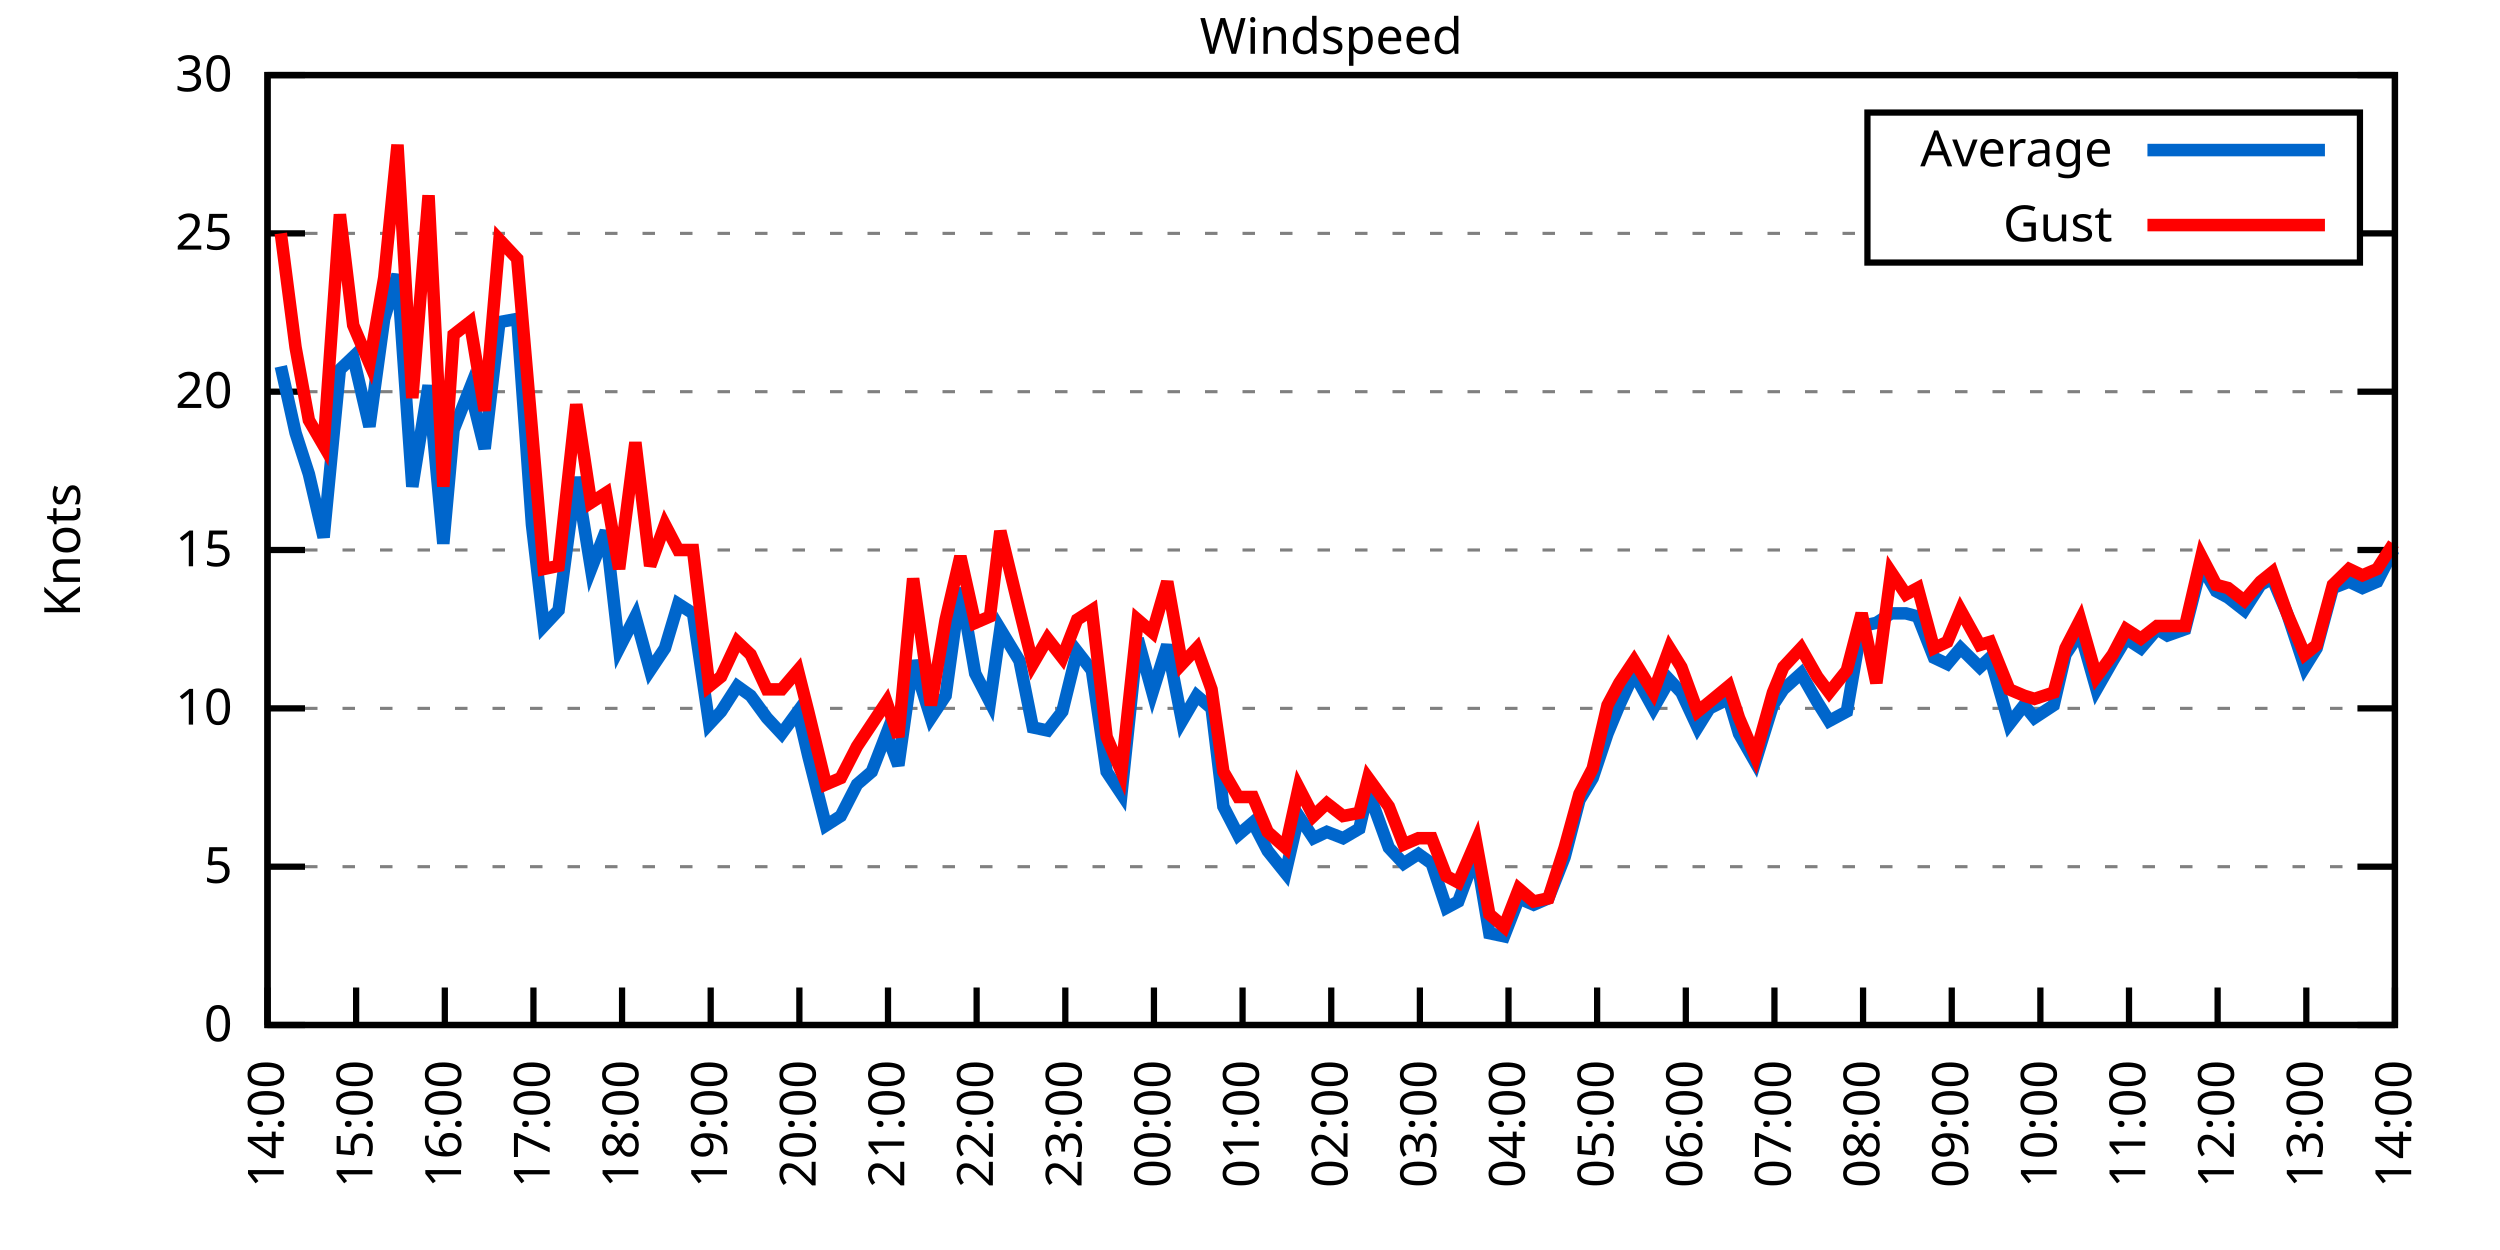
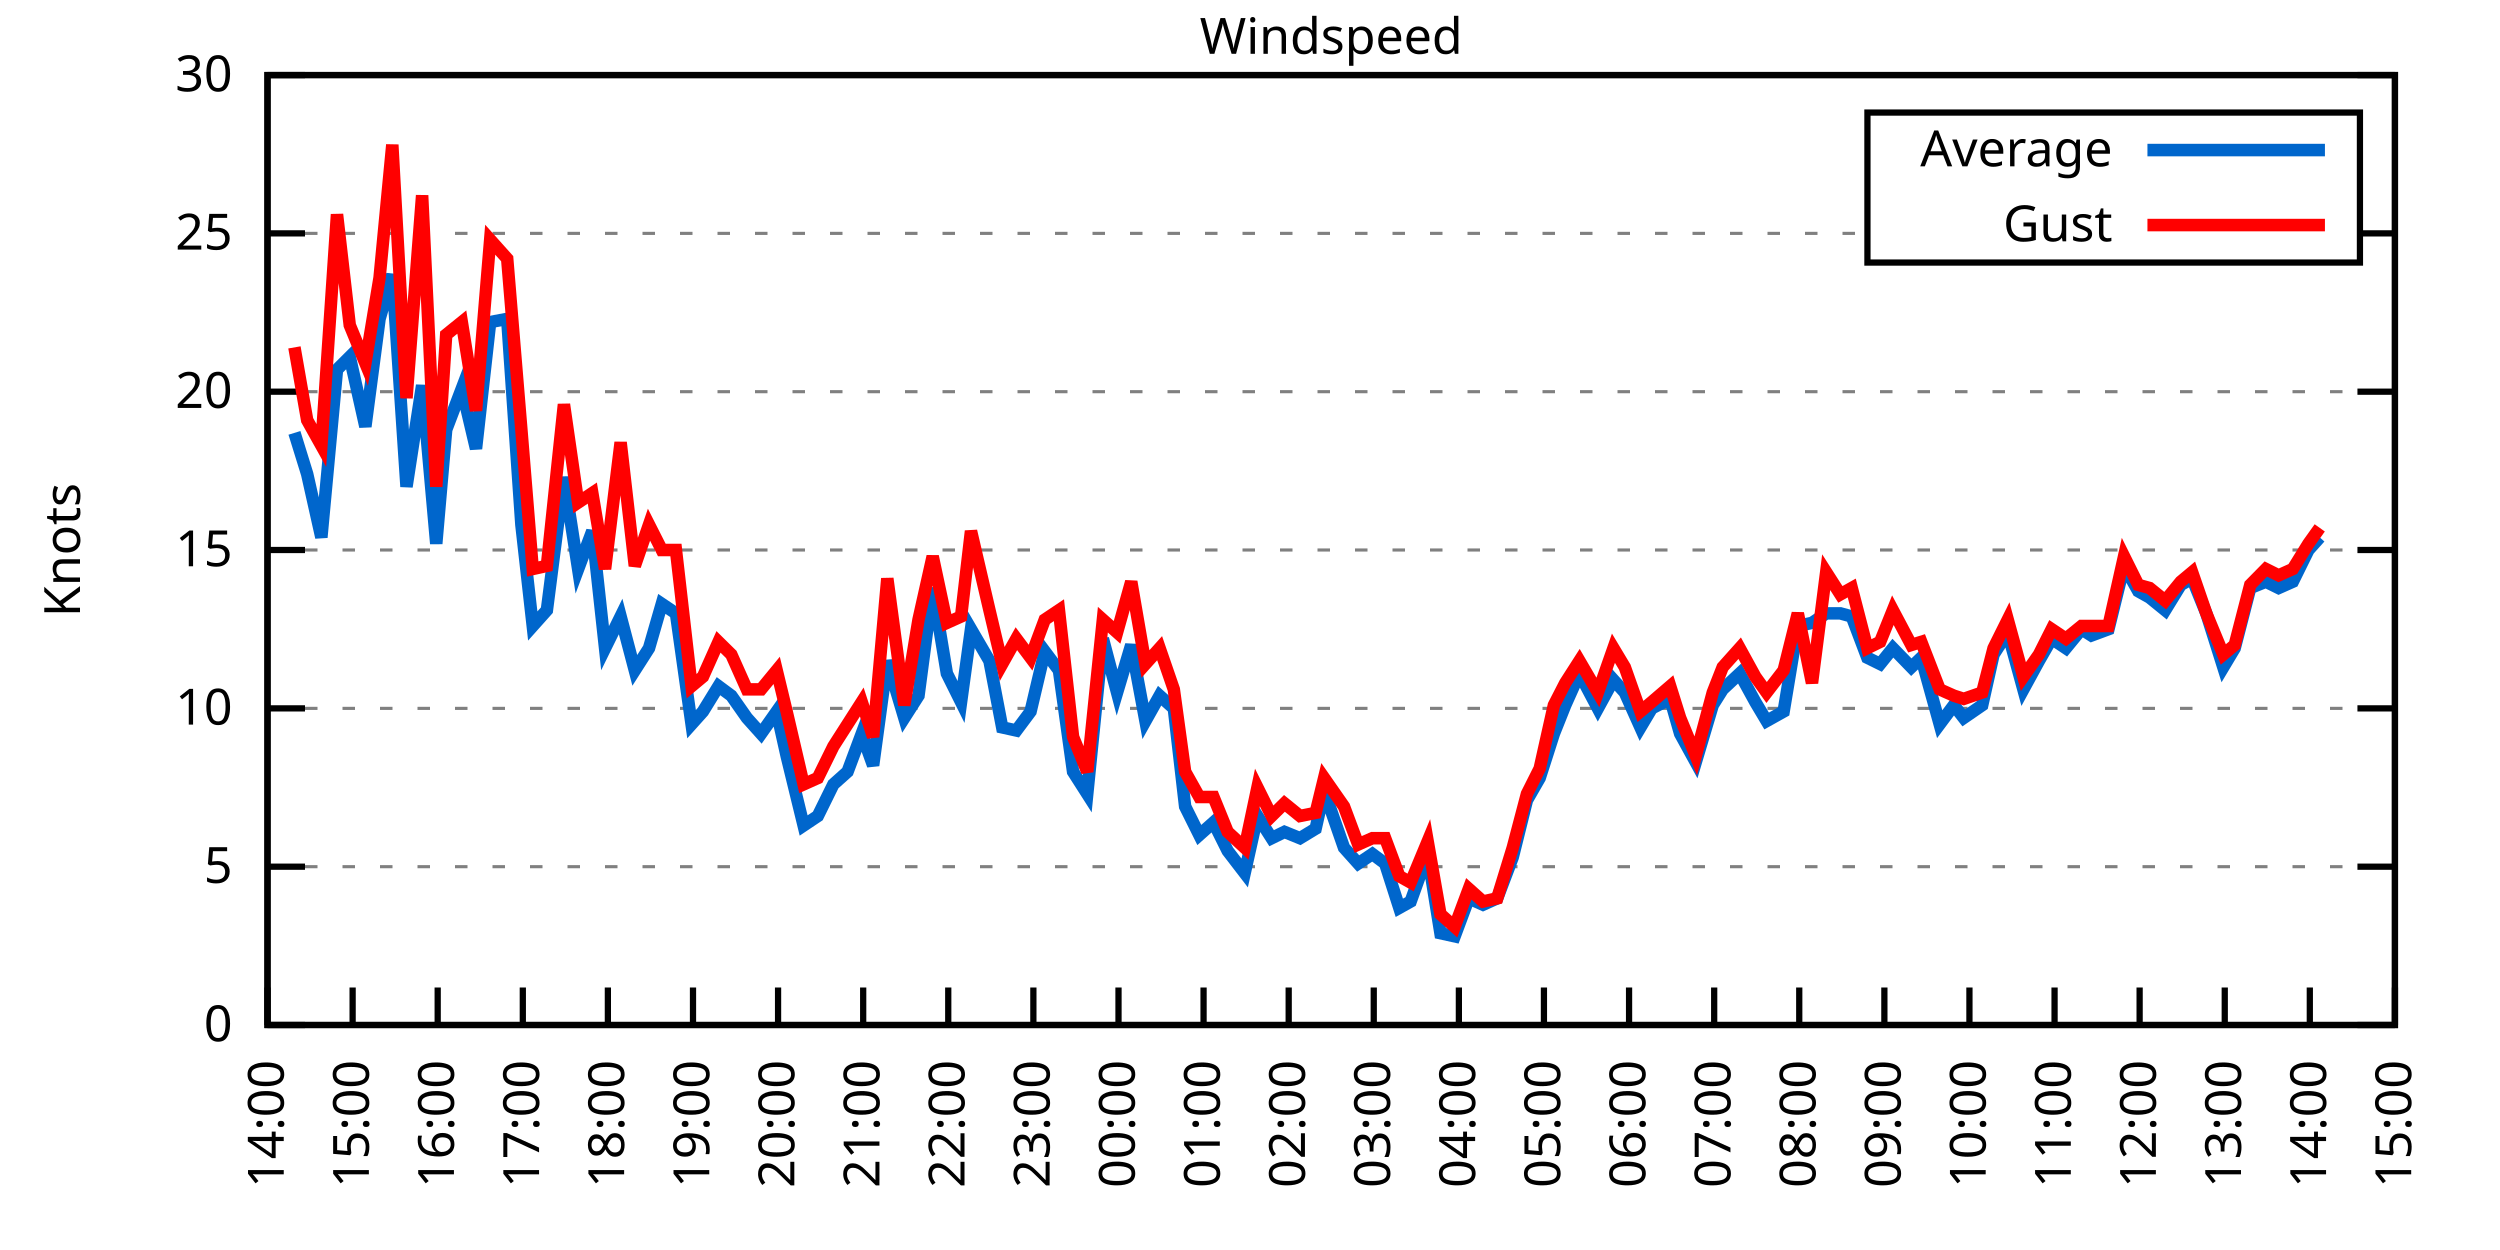
<svg xmlns="http://www.w3.org/2000/svg" xmlns:xlink="http://www.w3.org/1999/xlink" width="400" height="200" viewBox="0 0 400 200">
  <g id="gnuplot_canvas">
    <rect x="0" y="0" width="400" height="200" fill="none" />
    <defs>
      <circle id="gpDot" r="0.5" stroke-width="0.5" stroke="currentColor" />
      <path id="gpPt0" stroke-width="0.333" stroke="currentColor" d="M-1,0 h2 M0,-1 v2" />
      <path id="gpPt1" stroke-width="0.333" stroke="currentColor" d="M-1,-1 L1,1 M1,-1 L-1,1" />
      <path id="gpPt2" stroke-width="0.333" stroke="currentColor" d="M-1,0 L1,0 M0,-1 L0,1 M-1,-1 L1,1 M-1,1 L1,-1" />
      <rect id="gpPt3" stroke-width="0.333" stroke="currentColor" x="-1" y="-1" width="2" height="2" />
      <rect id="gpPt4" stroke-width="0.333" stroke="currentColor" fill="currentColor" x="-1" y="-1" width="2" height="2" />
      <circle id="gpPt5" stroke-width="0.333" stroke="currentColor" cx="0" cy="0" r="1" />
      <use xlink:href="#gpPt5" id="gpPt6" fill="currentColor" stroke="none" />
      <path id="gpPt7" stroke-width="0.333" stroke="currentColor" d="M0,-1.33 L-1.33,0.67 L1.33,0.67 z" />
      <use xlink:href="#gpPt7" id="gpPt8" fill="currentColor" stroke="none" />
      <use xlink:href="#gpPt7" id="gpPt9" stroke="currentColor" transform="rotate(180)" />
      <use xlink:href="#gpPt9" id="gpPt10" fill="currentColor" stroke="none" />
      <use xlink:href="#gpPt3" id="gpPt11" stroke="currentColor" transform="rotate(45)" />
      <use xlink:href="#gpPt11" id="gpPt12" fill="currentColor" stroke="none" />
      <path id="gpPt13" stroke-width="0.333" stroke="currentColor" d="M0,1.330 L1.265,0.411 L0.782,-1.067 L-0.782,-1.076 L-1.265,0.411 z" />
      <use xlink:href="#gpPt13" id="gpPt14" fill="currentColor" stroke="none" />
      <filter id="textbox" filterUnits="objectBoundingBox" x="0" y="0" height="1" width="1">
        <feFlood flood-color="white" flood-opacity="1" result="bgnd" />
        <feComposite in="SourceGraphic" in2="bgnd" operator="atop" />
      </filter>
      <filter id="greybox" filterUnits="objectBoundingBox" x="0" y="0" height="1" width="1">
        <feFlood flood-color="lightgrey" flood-opacity="1" result="grey" />
        <feComposite in="SourceGraphic" in2="grey" operator="atop" />
      </filter>
    </defs>
    <g fill="none" color="white" stroke="currentColor" stroke-width="1.00" stroke-linecap="butt" stroke-linejoin="miter">
</g>
    <g fill="none" color="black" stroke="currentColor" stroke-width="1.00" stroke-linecap="butt" stroke-linejoin="miter">
      <g stroke="none" shape-rendering="crispEdges">
        <polygon fill="rgb(255, 255, 255)" points="42.80,164.00 383.18,164.00 383.18,12.02 42.80,12.02 " />
      </g>
    </g>
    <g fill="none" color="black" stroke="currentColor" stroke-width="1.00" stroke-linecap="butt" stroke-linejoin="miter">
</g>
    <g fill="none" color="black" stroke="black" stroke-width="0.50" stroke-linecap="butt" stroke-linejoin="miter">
</g>
    <g fill="none" color="gray" stroke="currentColor" stroke-width="0.50" stroke-linecap="butt" stroke-linejoin="miter">
      <path stroke="gray" stroke-dasharray="2,4" class="gridline" d="M42.80,164.00 L383.19,164.00  " />
    </g>
    <g fill="none" color="gray" stroke="gray" stroke-width="1.00" stroke-linecap="butt" stroke-linejoin="miter">
</g>
    <g fill="none" color="black" stroke="currentColor" stroke-width="1.00" stroke-linecap="butt" stroke-linejoin="miter">
      <path stroke="black" d="M42.80,164.00 L48.80,164.00 M383.19,164.00 L377.19,164.00  " />
      <g transform="translate(37.20,166.60)" stroke="none" fill="black" font-family="Sans" font-size="8.00" text-anchor="end">
        <text>
          <tspan font-family="Sans"> 0</tspan>
        </text>
      </g>
    </g>
    <g fill="none" color="black" stroke="currentColor" stroke-width="1.00" stroke-linecap="butt" stroke-linejoin="miter">
</g>
    <g fill="none" color="black" stroke="black" stroke-width="0.50" stroke-linecap="butt" stroke-linejoin="miter">
</g>
    <g fill="none" color="gray" stroke="currentColor" stroke-width="0.50" stroke-linecap="butt" stroke-linejoin="miter">
      <path stroke="gray" stroke-dasharray="2,4" class="gridline" d="M42.80,138.67 L383.19,138.67  " />
    </g>
    <g fill="none" color="gray" stroke="gray" stroke-width="1.00" stroke-linecap="butt" stroke-linejoin="miter">
</g>
    <g fill="none" color="black" stroke="currentColor" stroke-width="1.00" stroke-linecap="butt" stroke-linejoin="miter">
      <path stroke="black" d="M42.80,138.67 L48.80,138.67 M383.19,138.67 L377.19,138.67  " />
      <g transform="translate(37.20,141.27)" stroke="none" fill="black" font-family="Sans" font-size="8.00" text-anchor="end">
        <text>
          <tspan font-family="Sans"> 5</tspan>
        </text>
      </g>
    </g>
    <g fill="none" color="black" stroke="currentColor" stroke-width="1.00" stroke-linecap="butt" stroke-linejoin="miter">
</g>
    <g fill="none" color="black" stroke="black" stroke-width="0.50" stroke-linecap="butt" stroke-linejoin="miter">
</g>
    <g fill="none" color="gray" stroke="currentColor" stroke-width="0.50" stroke-linecap="butt" stroke-linejoin="miter">
      <path stroke="gray" stroke-dasharray="2,4" class="gridline" d="M42.80,113.34 L383.19,113.34  " />
    </g>
    <g fill="none" color="gray" stroke="gray" stroke-width="1.00" stroke-linecap="butt" stroke-linejoin="miter">
</g>
    <g fill="none" color="black" stroke="currentColor" stroke-width="1.00" stroke-linecap="butt" stroke-linejoin="miter">
      <path stroke="black" d="M42.80,113.34 L48.80,113.34 M383.19,113.34 L377.19,113.34  " />
      <g transform="translate(37.20,115.94)" stroke="none" fill="black" font-family="Sans" font-size="8.00" text-anchor="end">
        <text>
          <tspan font-family="Sans"> 10</tspan>
        </text>
      </g>
    </g>
    <g fill="none" color="black" stroke="currentColor" stroke-width="1.00" stroke-linecap="butt" stroke-linejoin="miter">
</g>
    <g fill="none" color="black" stroke="black" stroke-width="0.50" stroke-linecap="butt" stroke-linejoin="miter">
</g>
    <g fill="none" color="gray" stroke="currentColor" stroke-width="0.50" stroke-linecap="butt" stroke-linejoin="miter">
      <path stroke="gray" stroke-dasharray="2,4" class="gridline" d="M42.80,88.00 L383.19,88.00  " />
    </g>
    <g fill="none" color="gray" stroke="gray" stroke-width="1.00" stroke-linecap="butt" stroke-linejoin="miter">
</g>
    <g fill="none" color="black" stroke="currentColor" stroke-width="1.00" stroke-linecap="butt" stroke-linejoin="miter">
      <path stroke="black" d="M42.80,88.00 L48.80,88.00 M383.19,88.00 L377.19,88.00  " />
      <g transform="translate(37.20,90.60)" stroke="none" fill="black" font-family="Sans" font-size="8.00" text-anchor="end">
        <text>
          <tspan font-family="Sans"> 15</tspan>
        </text>
      </g>
    </g>
    <g fill="none" color="black" stroke="currentColor" stroke-width="1.00" stroke-linecap="butt" stroke-linejoin="miter">
</g>
    <g fill="none" color="black" stroke="black" stroke-width="0.50" stroke-linecap="butt" stroke-linejoin="miter">
</g>
    <g fill="none" color="gray" stroke="currentColor" stroke-width="0.50" stroke-linecap="butt" stroke-linejoin="miter">
      <path stroke="gray" stroke-dasharray="2,4" class="gridline" d="M42.80,62.67 L383.19,62.67  " />
    </g>
    <g fill="none" color="gray" stroke="gray" stroke-width="1.00" stroke-linecap="butt" stroke-linejoin="miter">
</g>
    <g fill="none" color="black" stroke="currentColor" stroke-width="1.00" stroke-linecap="butt" stroke-linejoin="miter">
      <path stroke="black" d="M42.80,62.67 L48.80,62.67 M383.19,62.67 L377.19,62.67  " />
      <g transform="translate(37.20,65.27)" stroke="none" fill="black" font-family="Sans" font-size="8.00" text-anchor="end">
        <text>
          <tspan font-family="Sans"> 20</tspan>
        </text>
      </g>
    </g>
    <g fill="none" color="black" stroke="currentColor" stroke-width="1.00" stroke-linecap="butt" stroke-linejoin="miter">
</g>
    <g fill="none" color="black" stroke="black" stroke-width="0.50" stroke-linecap="butt" stroke-linejoin="miter">
</g>
    <g fill="none" color="gray" stroke="currentColor" stroke-width="0.50" stroke-linecap="butt" stroke-linejoin="miter">
      <path stroke="gray" stroke-dasharray="2,4" class="gridline" d="M42.80,37.34 L298.79,37.34 M377.59,37.34 L383.19,37.34  " />
    </g>
    <g fill="none" color="gray" stroke="gray" stroke-width="1.00" stroke-linecap="butt" stroke-linejoin="miter">
</g>
    <g fill="none" color="black" stroke="currentColor" stroke-width="1.00" stroke-linecap="butt" stroke-linejoin="miter">
      <path stroke="black" d="M42.80,37.34 L48.80,37.34 M383.19,37.34 L377.19,37.34  " />
      <g transform="translate(37.20,39.94)" stroke="none" fill="black" font-family="Sans" font-size="8.00" text-anchor="end">
        <text>
          <tspan font-family="Sans"> 25</tspan>
        </text>
      </g>
    </g>
    <g fill="none" color="black" stroke="currentColor" stroke-width="1.00" stroke-linecap="butt" stroke-linejoin="miter">
</g>
    <g fill="none" color="black" stroke="black" stroke-width="0.50" stroke-linecap="butt" stroke-linejoin="miter">
</g>
    <g fill="none" color="gray" stroke="currentColor" stroke-width="0.50" stroke-linecap="butt" stroke-linejoin="miter">
      <path stroke="gray" stroke-dasharray="2,4" class="gridline" d="M42.80,12.01 L383.19,12.01  " />
    </g>
    <g fill="none" color="gray" stroke="gray" stroke-width="1.00" stroke-linecap="butt" stroke-linejoin="miter">
</g>
    <g fill="none" color="black" stroke="currentColor" stroke-width="1.00" stroke-linecap="butt" stroke-linejoin="miter">
      <path stroke="black" d="M42.80,12.01 L48.80,12.01 M383.19,12.01 L377.19,12.01  " />
      <g transform="translate(37.20,14.61)" stroke="none" fill="black" font-family="Sans" font-size="8.00" text-anchor="end">
        <text>
          <tspan font-family="Sans"> 30</tspan>
        </text>
      </g>
    </g>
    <g fill="none" color="black" stroke="currentColor" stroke-width="1.00" stroke-linecap="butt" stroke-linejoin="miter">
      <path stroke="black" d="M42.80,164.00 L42.80,158.00  " />
      <g transform="translate(45.40,169.60) rotate(270.00)" stroke="none" fill="black" font-family="Sans" font-size="8.00" text-anchor="end">
        <text>
          <tspan font-family="Sans">14:00</tspan>
        </text>
      </g>
    </g>
    <g fill="none" color="black" stroke="currentColor" stroke-width="1.00" stroke-linecap="butt" stroke-linejoin="miter">
-       <path stroke="black" d="M56.98,164.00 L56.98,158.00  " />
-       <g transform="translate(59.58,169.60) rotate(270.00)" stroke="none" fill="black" font-family="Sans" font-size="8.00" text-anchor="end">
+       <path stroke="black" d="M56.42,164.00 L56.42,158.00  " />
+       <g transform="translate(59.02,169.60) rotate(270.00)" stroke="none" fill="black" font-family="Sans" font-size="8.00" text-anchor="end">
        <text>
          <tspan font-family="Sans">15:00</tspan>
        </text>
      </g>
    </g>
    <g fill="none" color="black" stroke="currentColor" stroke-width="1.00" stroke-linecap="butt" stroke-linejoin="miter">
-       <path stroke="black" d="M71.17,164.00 L71.17,158.00  " />
-       <g transform="translate(73.77,169.60) rotate(270.00)" stroke="none" fill="black" font-family="Sans" font-size="8.00" text-anchor="end">
+       <path stroke="black" d="M70.03,164.00 L70.03,158.00  " />
+       <g transform="translate(72.63,169.60) rotate(270.00)" stroke="none" fill="black" font-family="Sans" font-size="8.00" text-anchor="end">
        <text>
          <tspan font-family="Sans">16:00</tspan>
        </text>
      </g>
    </g>
    <g fill="none" color="black" stroke="currentColor" stroke-width="1.00" stroke-linecap="butt" stroke-linejoin="miter">
-       <path stroke="black" d="M85.35,164.00 L85.35,158.00  " />
-       <g transform="translate(87.95,169.60) rotate(270.00)" stroke="none" fill="black" font-family="Sans" font-size="8.00" text-anchor="end">
+       <path stroke="black" d="M83.65,164.00 L83.65,158.00  " />
+       <g transform="translate(86.25,169.60) rotate(270.00)" stroke="none" fill="black" font-family="Sans" font-size="8.00" text-anchor="end">
        <text>
          <tspan font-family="Sans">17:00</tspan>
        </text>
      </g>
    </g>
    <g fill="none" color="black" stroke="currentColor" stroke-width="1.00" stroke-linecap="butt" stroke-linejoin="miter">
-       <path stroke="black" d="M99.53,164.00 L99.53,158.00  " />
-       <g transform="translate(102.13,169.60) rotate(270.00)" stroke="none" fill="black" font-family="Sans" font-size="8.00" text-anchor="end">
+       <path stroke="black" d="M97.26,164.00 L97.26,158.00  " />
+       <g transform="translate(99.86,169.60) rotate(270.00)" stroke="none" fill="black" font-family="Sans" font-size="8.00" text-anchor="end">
        <text>
          <tspan font-family="Sans">18:00</tspan>
        </text>
      </g>
    </g>
    <g fill="none" color="black" stroke="currentColor" stroke-width="1.00" stroke-linecap="butt" stroke-linejoin="miter">
-       <path stroke="black" d="M113.71,164.00 L113.71,158.00  " />
-       <g transform="translate(116.31,169.60) rotate(270.00)" stroke="none" fill="black" font-family="Sans" font-size="8.00" text-anchor="end">
+       <path stroke="black" d="M110.88,164.00 L110.88,158.00  " />
+       <g transform="translate(113.48,169.60) rotate(270.00)" stroke="none" fill="black" font-family="Sans" font-size="8.00" text-anchor="end">
        <text>
          <tspan font-family="Sans">19:00</tspan>
        </text>
      </g>
    </g>
    <g fill="none" color="black" stroke="currentColor" stroke-width="1.00" stroke-linecap="butt" stroke-linejoin="miter">
-       <path stroke="black" d="M127.90,164.00 L127.90,158.00  " />
-       <g transform="translate(130.50,169.60) rotate(270.00)" stroke="none" fill="black" font-family="Sans" font-size="8.00" text-anchor="end">
+       <path stroke="black" d="M124.49,164.00 L124.49,158.00  " />
+       <g transform="translate(127.09,169.60) rotate(270.00)" stroke="none" fill="black" font-family="Sans" font-size="8.00" text-anchor="end">
        <text>
          <tspan font-family="Sans">20:00</tspan>
        </text>
      </g>
    </g>
    <g fill="none" color="black" stroke="currentColor" stroke-width="1.00" stroke-linecap="butt" stroke-linejoin="miter">
-       <path stroke="black" d="M142.08,164.00 L142.08,158.00  " />
-       <g transform="translate(144.68,169.60) rotate(270.00)" stroke="none" fill="black" font-family="Sans" font-size="8.00" text-anchor="end">
+       <path stroke="black" d="M138.11,164.00 L138.11,158.00  " />
+       <g transform="translate(140.71,169.60) rotate(270.00)" stroke="none" fill="black" font-family="Sans" font-size="8.00" text-anchor="end">
        <text>
          <tspan font-family="Sans">21:00</tspan>
        </text>
      </g>
    </g>
    <g fill="none" color="black" stroke="currentColor" stroke-width="1.00" stroke-linecap="butt" stroke-linejoin="miter">
-       <path stroke="black" d="M156.26,164.00 L156.26,158.00  " />
-       <g transform="translate(158.86,169.60) rotate(270.00)" stroke="none" fill="black" font-family="Sans" font-size="8.00" text-anchor="end">
+       <path stroke="black" d="M151.72,164.00 L151.72,158.00  " />
+       <g transform="translate(154.32,169.60) rotate(270.00)" stroke="none" fill="black" font-family="Sans" font-size="8.00" text-anchor="end">
        <text>
          <tspan font-family="Sans">22:00</tspan>
        </text>
      </g>
    </g>
    <g fill="none" color="black" stroke="currentColor" stroke-width="1.00" stroke-linecap="butt" stroke-linejoin="miter">
-       <path stroke="black" d="M170.45,164.00 L170.45,158.00  " />
-       <g transform="translate(173.05,169.60) rotate(270.00)" stroke="none" fill="black" font-family="Sans" font-size="8.00" text-anchor="end">
+       <path stroke="black" d="M165.34,164.00 L165.34,158.00  " />
+       <g transform="translate(167.94,169.60) rotate(270.00)" stroke="none" fill="black" font-family="Sans" font-size="8.00" text-anchor="end">
        <text>
          <tspan font-family="Sans">23:00</tspan>
        </text>
      </g>
    </g>
    <g fill="none" color="black" stroke="currentColor" stroke-width="1.00" stroke-linecap="butt" stroke-linejoin="miter">
-       <path stroke="black" d="M184.63,164.00 L184.63,158.00  " />
-       <g transform="translate(187.23,169.60) rotate(270.00)" stroke="none" fill="black" font-family="Sans" font-size="8.00" text-anchor="end">
+       <path stroke="black" d="M178.96,164.00 L178.96,158.00  " />
+       <g transform="translate(181.56,169.60) rotate(270.00)" stroke="none" fill="black" font-family="Sans" font-size="8.00" text-anchor="end">
        <text>
          <tspan font-family="Sans">00:00</tspan>
        </text>
      </g>
    </g>
    <g fill="none" color="black" stroke="currentColor" stroke-width="1.00" stroke-linecap="butt" stroke-linejoin="miter">
-       <path stroke="black" d="M198.81,164.00 L198.81,158.00  " />
-       <g transform="translate(201.41,169.60) rotate(270.00)" stroke="none" fill="black" font-family="Sans" font-size="8.00" text-anchor="end">
+       <path stroke="black" d="M192.57,164.00 L192.57,158.00  " />
+       <g transform="translate(195.17,169.60) rotate(270.00)" stroke="none" fill="black" font-family="Sans" font-size="8.00" text-anchor="end">
        <text>
          <tspan font-family="Sans">01:00</tspan>
        </text>
      </g>
    </g>
    <g fill="none" color="black" stroke="currentColor" stroke-width="1.00" stroke-linecap="butt" stroke-linejoin="miter">
-       <path stroke="black" d="M213.00,164.00 L213.00,158.00  " />
-       <g transform="translate(215.60,169.60) rotate(270.00)" stroke="none" fill="black" font-family="Sans" font-size="8.00" text-anchor="end">
+       <path stroke="black" d="M206.19,164.00 L206.19,158.00  " />
+       <g transform="translate(208.79,169.60) rotate(270.00)" stroke="none" fill="black" font-family="Sans" font-size="8.00" text-anchor="end">
        <text>
          <tspan font-family="Sans">02:00</tspan>
        </text>
      </g>
    </g>
    <g fill="none" color="black" stroke="currentColor" stroke-width="1.00" stroke-linecap="butt" stroke-linejoin="miter">
-       <path stroke="black" d="M227.18,164.00 L227.18,158.00  " />
-       <g transform="translate(229.78,169.60) rotate(270.00)" stroke="none" fill="black" font-family="Sans" font-size="8.00" text-anchor="end">
+       <path stroke="black" d="M219.80,164.00 L219.80,158.00  " />
+       <g transform="translate(222.40,169.60) rotate(270.00)" stroke="none" fill="black" font-family="Sans" font-size="8.00" text-anchor="end">
        <text>
          <tspan font-family="Sans">03:00</tspan>
        </text>
      </g>
    </g>
    <g fill="none" color="black" stroke="currentColor" stroke-width="1.00" stroke-linecap="butt" stroke-linejoin="miter">
-       <path stroke="black" d="M241.36,164.00 L241.36,158.00  " />
-       <g transform="translate(243.96,169.60) rotate(270.00)" stroke="none" fill="black" font-family="Sans" font-size="8.00" text-anchor="end">
+       <path stroke="black" d="M233.42,164.00 L233.42,158.00  " />
+       <g transform="translate(236.02,169.60) rotate(270.00)" stroke="none" fill="black" font-family="Sans" font-size="8.00" text-anchor="end">
        <text>
          <tspan font-family="Sans">04:00</tspan>
        </text>
      </g>
    </g>
    <g fill="none" color="black" stroke="currentColor" stroke-width="1.00" stroke-linecap="butt" stroke-linejoin="miter">
-       <path stroke="black" d="M255.54,164.00 L255.54,158.00  " />
-       <g transform="translate(258.14,169.60) rotate(270.00)" stroke="none" fill="black" font-family="Sans" font-size="8.00" text-anchor="end">
+       <path stroke="black" d="M247.03,164.00 L247.03,158.00  " />
+       <g transform="translate(249.63,169.60) rotate(270.00)" stroke="none" fill="black" font-family="Sans" font-size="8.00" text-anchor="end">
        <text>
          <tspan font-family="Sans">05:00</tspan>
        </text>
      </g>
    </g>
    <g fill="none" color="black" stroke="currentColor" stroke-width="1.00" stroke-linecap="butt" stroke-linejoin="miter">
-       <path stroke="black" d="M269.73,164.00 L269.73,158.00  " />
-       <g transform="translate(272.33,169.60) rotate(270.00)" stroke="none" fill="black" font-family="Sans" font-size="8.00" text-anchor="end">
+       <path stroke="black" d="M260.65,164.00 L260.65,158.00  " />
+       <g transform="translate(263.25,169.60) rotate(270.00)" stroke="none" fill="black" font-family="Sans" font-size="8.00" text-anchor="end">
        <text>
          <tspan font-family="Sans">06:00</tspan>
        </text>
      </g>
    </g>
    <g fill="none" color="black" stroke="currentColor" stroke-width="1.00" stroke-linecap="butt" stroke-linejoin="miter">
-       <path stroke="black" d="M283.91,164.00 L283.91,158.00  " />
-       <g transform="translate(286.51,169.60) rotate(270.00)" stroke="none" fill="black" font-family="Sans" font-size="8.00" text-anchor="end">
+       <path stroke="black" d="M274.27,164.00 L274.27,158.00  " />
+       <g transform="translate(276.87,169.60) rotate(270.00)" stroke="none" fill="black" font-family="Sans" font-size="8.00" text-anchor="end">
        <text>
          <tspan font-family="Sans">07:00</tspan>
        </text>
      </g>
    </g>
    <g fill="none" color="black" stroke="currentColor" stroke-width="1.00" stroke-linecap="butt" stroke-linejoin="miter">
-       <path stroke="black" d="M298.09,164.00 L298.09,158.00  " />
-       <g transform="translate(300.69,169.60) rotate(270.00)" stroke="none" fill="black" font-family="Sans" font-size="8.00" text-anchor="end">
+       <path stroke="black" d="M287.88,164.00 L287.88,158.00  " />
+       <g transform="translate(290.48,169.60) rotate(270.00)" stroke="none" fill="black" font-family="Sans" font-size="8.00" text-anchor="end">
        <text>
          <tspan font-family="Sans">08:00</tspan>
        </text>
      </g>
    </g>
    <g fill="none" color="black" stroke="currentColor" stroke-width="1.00" stroke-linecap="butt" stroke-linejoin="miter">
-       <path stroke="black" d="M312.28,164.00 L312.28,158.00  " />
-       <g transform="translate(314.88,169.60) rotate(270.00)" stroke="none" fill="black" font-family="Sans" font-size="8.00" text-anchor="end">
+       <path stroke="black" d="M301.50,164.00 L301.50,158.00  " />
+       <g transform="translate(304.10,169.60) rotate(270.00)" stroke="none" fill="black" font-family="Sans" font-size="8.00" text-anchor="end">
        <text>
          <tspan font-family="Sans">09:00</tspan>
        </text>
      </g>
    </g>
    <g fill="none" color="black" stroke="currentColor" stroke-width="1.00" stroke-linecap="butt" stroke-linejoin="miter">
-       <path stroke="black" d="M326.46,164.00 L326.46,158.00  " />
-       <g transform="translate(329.06,169.60) rotate(270.00)" stroke="none" fill="black" font-family="Sans" font-size="8.00" text-anchor="end">
+       <path stroke="black" d="M315.11,164.00 L315.11,158.00  " />
+       <g transform="translate(317.71,169.60) rotate(270.00)" stroke="none" fill="black" font-family="Sans" font-size="8.00" text-anchor="end">
        <text>
          <tspan font-family="Sans">10:00</tspan>
        </text>
      </g>
    </g>
    <g fill="none" color="black" stroke="currentColor" stroke-width="1.00" stroke-linecap="butt" stroke-linejoin="miter">
-       <path stroke="black" d="M340.64,164.00 L340.64,158.00  " />
-       <g transform="translate(343.24,169.60) rotate(270.00)" stroke="none" fill="black" font-family="Sans" font-size="8.00" text-anchor="end">
+       <path stroke="black" d="M328.73,164.00 L328.73,158.00  " />
+       <g transform="translate(331.33,169.60) rotate(270.00)" stroke="none" fill="black" font-family="Sans" font-size="8.00" text-anchor="end">
        <text>
          <tspan font-family="Sans">11:00</tspan>
        </text>
      </g>
    </g>
    <g fill="none" color="black" stroke="currentColor" stroke-width="1.00" stroke-linecap="butt" stroke-linejoin="miter">
-       <path stroke="black" d="M354.82,164.00 L354.82,158.00  " />
-       <g transform="translate(357.42,169.60) rotate(270.00)" stroke="none" fill="black" font-family="Sans" font-size="8.00" text-anchor="end">
+       <path stroke="black" d="M342.34,164.00 L342.34,158.00  " />
+       <g transform="translate(344.94,169.60) rotate(270.00)" stroke="none" fill="black" font-family="Sans" font-size="8.00" text-anchor="end">
        <text>
          <tspan font-family="Sans">12:00</tspan>
        </text>
      </g>
    </g>
    <g fill="none" color="black" stroke="currentColor" stroke-width="1.00" stroke-linecap="butt" stroke-linejoin="miter">
-       <path stroke="black" d="M369.01,164.00 L369.01,158.00  " />
-       <g transform="translate(371.61,169.60) rotate(270.00)" stroke="none" fill="black" font-family="Sans" font-size="8.00" text-anchor="end">
+       <path stroke="black" d="M355.96,164.00 L355.96,158.00  " />
+       <g transform="translate(358.56,169.60) rotate(270.00)" stroke="none" fill="black" font-family="Sans" font-size="8.00" text-anchor="end">
        <text>
          <tspan font-family="Sans">13:00</tspan>
+         </text>
+       </g>
+     </g>
+     <g fill="none" color="black" stroke="currentColor" stroke-width="1.00" stroke-linecap="butt" stroke-linejoin="miter">
+       <path stroke="black" d="M369.57,164.00 L369.57,158.00  " />
+       <g transform="translate(372.17,169.60) rotate(270.00)" stroke="none" fill="black" font-family="Sans" font-size="8.00" text-anchor="end">
+         <text>
+           <tspan font-family="Sans">14:00</tspan>
        </text>
      </g>
    </g>
    <g fill="none" color="black" stroke="currentColor" stroke-width="1.00" stroke-linecap="butt" stroke-linejoin="miter">
      <path stroke="black" d="M383.19,164.00 L383.19,158.00  " />
      <g transform="translate(385.79,169.60) rotate(270.00)" stroke="none" fill="black" font-family="Sans" font-size="8.00" text-anchor="end">
        <text>
-           <tspan font-family="Sans">14:00</tspan>
+           <tspan font-family="Sans">15:00</tspan>
        </text>
      </g>
    </g>
    <g fill="none" color="black" stroke="currentColor" stroke-width="1.00" stroke-linecap="butt" stroke-linejoin="miter">
</g>
    <g fill="none" color="black" stroke="currentColor" stroke-width="1.00" stroke-linecap="butt" stroke-linejoin="miter">
      <path stroke="black" d="M42.80,12.01 L42.80,164.00 L383.19,164.00 L383.19,12.01 L42.80,12.01 Z  " />
    </g>
    <g fill="none" color="black" stroke="currentColor" stroke-width="1.00" stroke-linecap="butt" stroke-linejoin="miter">
</g>
    <g fill="none" color="black" stroke="currentColor" stroke-width="1.00" stroke-linecap="butt" stroke-linejoin="miter">
      <path stroke="black" d="M298.79,42.01 L298.79,18.01 L377.59,18.01 L377.59,42.01 L298.79,42.01 Z  " />
    </g>
    <g id="Windspeed_plot_1">
      <g fill="none" color="white" stroke="black" stroke-width="2.00" stroke-linecap="butt" stroke-linejoin="miter">
</g>
      <g fill="none" color="black" stroke="currentColor" stroke-width="2.00" stroke-linecap="butt" stroke-linejoin="miter">
        <g transform="translate(337.99,26.61)" stroke="none" fill="black" font-family="Sans" font-size="8.00" text-anchor="end">
          <text>
            <tspan font-family="Sans">Average</tspan>
          </text>
        </g>
      </g>
      <g fill="none" color="black" stroke="currentColor" stroke-width="2.00" stroke-linecap="butt" stroke-linejoin="miter">
-         <path stroke="rgb(  0, 102, 204)" d="M343.59,24.01 L371.99,24.01 M44.93,58.62 L47.29,69.26 L49.42,75.85 L51.78,85.98 L54.38,59.13 L56.51,57.10   L59.11,68.25 L61.47,51.02 L63.60,43.93 L65.97,77.87 L68.57,61.66 L70.93,86.99 L72.58,68.75 L75.18,62.17   L77.55,71.79 L79.91,51.53 L82.75,51.02 L85.11,83.95 L87.00,100.16 L89.37,97.63 L92.20,76.35 L94.57,91.04   L96.93,84.97 L99.06,103.71 L101.66,98.64 L104.02,107.26 L106.39,103.71 L108.51,96.62 L110.88,98.14 L113.48,115.87   L115.37,113.84 L117.97,109.79 L120.10,111.31 L122.70,114.86 L125.06,117.39 L127.66,113.84 L129.32,120.94 L132.15,132.08   L134.52,130.56 L137.12,125.50 L139.48,123.47 L141.84,117.39 L143.74,122.46 L146.10,105.74 L148.94,114.86 L151.30,111.31   L153.66,94.08 L156.03,107.76 L158.39,112.32 L160.05,100.67 L163.12,105.74 L165.25,116.38 L167.61,116.88 L169.97,113.84   L172.34,104.22 L174.70,107.26 L177.06,123.47 L179.43,127.02 L182.03,102.19 L184.39,110.80 L186.76,103.20 L189.12,115.36   L191.48,111.31 L193.85,113.34 L195.74,129.04 L198.10,133.60 L200.47,131.58 L202.83,136.14 L205.67,139.68 L207.79,130.56   L210.16,134.11 L212.29,133.10 L214.89,134.11 L217.49,132.59 L218.90,126.51 L222.21,135.63 L224.58,138.16 L226.94,136.64   L229.07,138.16 L231.43,145.25 L233.32,144.24 L236.16,136.64 L238.29,149.31 L240.65,149.81 L243.02,143.73 L245.38,144.75   L247.74,143.73 L250.34,137.15 L252.71,128.03 L254.83,124.48 L257.20,117.39 L259.09,112.83 L261.45,107.76 L264.53,113.34   L267.13,108.78 L269.02,110.80 L271.62,116.38 L273.51,113.34 L276.58,111.82 L278.24,117.39 L280.84,121.95 L283.67,112.83   L285.33,110.30 L288.16,107.76 L290.76,112.32 L292.66,115.36 L295.49,113.84 L297.86,100.16 L300.22,99.66 L302.58,98.14   L304.95,98.14 L306.84,98.64 L309.44,105.23 L311.57,106.24 L313.69,103.71 L316.77,106.75 L318.42,105.23 L321.49,115.87   L323.86,112.83 L325.51,114.86 L328.59,112.83 L330.48,104.72 L332.84,101.18 L335.44,110.30 L338.04,105.74 L340.17,102.19   L342.53,103.71 L345.13,100.67 L346.79,101.68 L349.62,100.67 L352.22,90.54 L354.59,94.59 L356.48,95.60 L359.08,97.63   L361.68,93.58 L363.57,92.56 L365.93,98.14 L368.77,106.75 L370.66,103.71 L373.26,94.08 L375.86,93.07 L377.99,94.08   L380.35,93.07 L382.95,88.00  " />
+         <path stroke="rgb(  0, 102, 204)" d="M343.59,24.01 L371.99,24.01 M47.11,69.26 L49.15,75.85 L51.42,85.98 L53.92,59.13 L55.96,57.10 L58.46,68.25   L60.73,51.02 L62.77,43.93 L65.04,77.87 L67.54,61.66 L69.80,86.99 L71.39,68.75 L73.89,62.17 L76.16,71.79   L78.43,51.53 L81.15,51.02 L83.42,83.95 L85.24,100.16 L87.50,97.63 L90.23,76.35 L92.50,91.04 L94.77,84.97   L96.81,103.71 L99.30,98.64 L101.57,107.26 L103.84,103.71 L105.89,96.62 L108.15,98.14 L110.65,115.87 L112.47,113.84   L114.96,109.79 L117.01,111.31 L119.50,114.86 L121.77,117.39 L124.27,113.84 L125.86,120.94 L128.58,132.08 L130.85,130.56   L133.34,125.50 L135.61,123.47 L137.88,117.39 L139.70,122.46 L141.97,105.74 L144.69,114.86 L146.96,111.31 L149.23,94.08   L151.50,107.76 L153.77,112.32 L155.36,100.67 L158.31,105.74 L160.35,116.38 L162.62,116.88 L164.89,113.84 L167.16,104.22   L169.43,107.26 L171.69,123.47 L173.96,127.02 L176.46,102.19 L178.73,110.80 L181.00,103.20 L183.27,115.36 L185.54,111.31   L187.81,113.34 L189.62,129.04 L191.89,133.60 L194.16,131.58 L196.43,136.14 L199.15,139.68 L201.19,130.56 L203.46,134.11   L205.51,133.10 L208.00,134.11 L210.50,132.59 L211.86,126.51 L215.04,135.63 L217.31,138.16 L219.58,136.64 L221.62,138.16   L223.89,145.25 L225.70,144.24 L228.43,136.64 L230.47,149.31 L232.74,149.81 L235.01,143.73 L237.28,144.75 L239.55,143.73   L242.04,137.15 L244.31,128.03 L246.35,124.48 L248.62,117.39 L250.44,112.83 L252.71,107.76 L255.66,113.34 L258.15,108.78   L259.97,110.80 L262.47,116.38 L264.28,113.34 L267.23,111.82 L268.82,117.39 L271.32,121.95 L274.04,112.83 L275.63,110.30   L278.35,107.76 L280.85,112.32 L282.66,115.36 L285.38,113.84 L287.65,100.16 L289.92,99.66 L292.19,98.14 L294.46,98.14   L296.28,98.64 L298.77,105.23 L300.82,106.24 L302.86,103.71 L305.81,106.75 L307.40,105.23 L310.35,115.87 L312.62,112.83   L314.20,114.86 L317.15,112.83 L318.97,104.72 L321.24,101.18 L323.74,110.30 L326.23,105.74 L328.27,102.19 L330.54,103.71   L333.04,100.67 L334.63,101.68 L337.35,100.67 L339.85,90.54 L342.12,94.59 L343.93,95.60 L346.43,97.63 L348.92,93.58   L350.74,92.56 L353.01,98.14 L355.73,106.75 L357.55,103.71 L360.04,94.08 L362.54,93.07 L364.58,94.08 L366.85,93.07   L369.35,88.00 L371.16,85.98  " />
      </g>
    </g>
    <g id="Windspeed_plot_2">
      <g fill="none" color="black" stroke="currentColor" stroke-width="2.00" stroke-linecap="butt" stroke-linejoin="miter">
        <g transform="translate(337.99,38.61)" stroke="none" fill="black" font-family="Sans" font-size="8.00" text-anchor="end">
          <text>
            <tspan font-family="Sans">Gust</tspan>
          </text>
        </g>
      </g>
      <g fill="none" color="black" stroke="currentColor" stroke-width="2.00" stroke-linecap="butt" stroke-linejoin="miter">
-         <path stroke="rgb(255,   0,   0)" d="M343.59,36.01 L371.99,36.01 M44.93,37.34 L47.29,55.58 L49.42,67.23 L51.78,71.29 L54.38,34.30 L56.51,52.03   L59.11,58.11 L61.47,44.43 L63.60,23.16 L65.97,63.69 L68.57,31.26 L70.93,77.87 L72.58,53.55 L75.18,51.53   L77.55,65.71 L79.91,38.35 L82.75,41.39 L85.11,68.75 L87.00,91.04 L89.37,90.54 L92.20,64.70 L94.57,80.41   L96.93,78.89 L99.06,91.04 L101.66,70.78 L104.02,90.54 L106.39,83.95 L108.51,88.00 L110.88,88.00 L113.48,109.79   L115.37,108.27 L117.97,102.70 L120.10,104.72 L122.70,110.30 L125.06,110.30 L127.66,107.26 L129.32,113.84 L132.15,125.50   L134.52,124.48 L137.12,119.42 L139.48,115.87 L141.84,112.32 L143.74,117.90 L146.10,92.56 L148.94,112.83 L151.30,99.15   L153.66,89.02 L156.03,99.66 L158.39,98.64 L160.05,84.97 L163.12,97.63 L165.25,106.24 L167.61,102.19 L169.97,105.23   L172.34,99.15 L174.70,97.63 L177.06,117.90 L179.43,123.47 L182.03,99.15 L184.39,101.18 L186.76,93.07 L189.12,106.24   L191.48,103.71 L193.85,110.30 L195.74,123.47 L198.10,127.52 L200.47,127.52 L202.83,133.10 L205.67,135.63 L207.79,126.00   L210.16,130.56 L212.29,128.54 L214.89,130.56 L217.49,130.06 L218.90,124.48 L222.21,129.04 L224.58,135.12 L226.94,134.11   L229.07,134.11 L231.43,140.19 L233.32,141.20 L236.16,134.62 L238.29,146.27 L240.65,148.29 L243.02,142.21 L245.38,144.24   L247.74,143.73 L250.34,135.63 L252.71,127.02 L254.83,122.96 L257.20,112.83 L259.09,109.28 L261.45,105.74 L264.53,110.80   L267.13,103.71 L269.02,106.75 L271.62,113.84 L273.51,112.32 L276.58,109.79 L278.24,114.86 L280.84,120.94 L283.67,110.80   L285.33,106.75 L288.16,103.71 L290.76,108.27 L292.66,110.80 L295.49,107.26 L297.86,98.14 L300.22,109.28 L302.58,91.55   L304.95,95.10 L306.84,94.08 L309.44,103.71 L311.57,102.70 L313.69,97.63 L316.77,103.20 L318.42,102.70 L321.49,110.30   L323.86,111.31 L325.51,111.82 L328.59,110.80 L330.48,103.71 L332.84,99.15 L335.44,108.27 L338.04,104.72 L340.17,100.67   L342.53,102.19 L345.13,100.16 L346.79,100.16 L349.62,100.16 L352.22,89.02 L354.59,93.58 L356.48,94.08 L359.08,96.11   L361.68,93.07 L363.57,91.55 L365.93,98.14 L368.77,104.72 L370.66,103.20 L373.26,93.58 L375.86,91.04 L377.99,92.06   L380.35,91.04 L382.95,86.99  " />
+         <path stroke="rgb(255,   0,   0)" d="M343.59,36.01 L371.99,36.01 M47.11,55.58 L49.15,67.23 L51.42,71.29 L53.92,34.30 L55.96,52.03 L58.46,58.11   L60.73,44.43 L62.77,23.16 L65.04,63.69 L67.54,31.26 L69.80,77.87 L71.39,53.55 L73.89,51.53 L76.16,65.71   L78.43,38.35 L81.15,41.39 L83.42,68.75 L85.24,91.04 L87.50,90.54 L90.23,64.70 L92.50,80.41 L94.77,78.89   L96.81,91.04 L99.30,70.78 L101.57,90.54 L103.84,83.95 L105.89,88.00 L108.15,88.00 L110.65,109.79 L112.47,108.27   L114.96,102.70 L117.01,104.72 L119.50,110.30 L121.77,110.30 L124.27,107.26 L125.86,113.84 L128.58,125.50 L130.85,124.48   L133.34,119.42 L135.61,115.87 L137.88,112.32 L139.70,117.90 L141.97,92.56 L144.69,112.83 L146.96,99.15 L149.23,89.02   L151.50,99.66 L153.77,98.64 L155.36,84.97 L158.31,97.63 L160.35,106.24 L162.62,102.19 L164.89,105.23 L167.16,99.15   L169.43,97.63 L171.69,117.90 L173.96,123.47 L176.46,99.15 L178.73,101.18 L181.00,93.07 L183.27,106.24 L185.54,103.71   L187.81,110.30 L189.62,123.47 L191.89,127.52 L194.16,127.52 L196.43,133.10 L199.15,135.63 L201.19,126.00 L203.46,130.56   L205.51,128.54 L208.00,130.56 L210.50,130.06 L211.86,124.48 L215.04,129.04 L217.31,135.12 L219.58,134.11 L221.62,134.11   L223.89,140.19 L225.70,141.20 L228.43,134.62 L230.47,146.27 L232.74,148.29 L235.01,142.21 L237.28,144.24 L239.55,143.73   L242.04,135.63 L244.31,127.02 L246.35,122.96 L248.62,112.83 L250.44,109.28 L252.71,105.74 L255.66,110.80 L258.15,103.71   L259.97,106.75 L262.47,113.84 L264.28,112.32 L267.23,109.79 L268.82,114.86 L271.32,120.94 L274.04,110.80 L275.63,106.75   L278.35,103.71 L280.85,108.27 L282.66,110.80 L285.38,107.26 L287.65,98.14 L289.92,109.28 L292.19,91.55 L294.46,95.10   L296.28,94.08 L298.77,103.71 L300.82,102.70 L302.86,97.63 L305.81,103.20 L307.40,102.70 L310.35,110.30 L312.62,111.31   L314.20,111.82 L317.15,110.80 L318.97,103.71 L321.24,99.15 L323.74,108.27 L326.23,104.72 L328.27,100.67 L330.54,102.19   L333.04,100.16 L334.63,100.16 L337.35,100.16 L339.85,89.02 L342.12,93.58 L343.93,94.08 L346.43,96.11 L348.92,93.07   L350.74,91.55 L353.01,98.14 L355.73,104.72 L357.55,103.20 L360.04,93.58 L362.54,91.04 L364.58,92.06 L366.85,91.04   L369.35,86.99 L371.16,84.46  " />
      </g>
    </g>
    <g fill="none" color="black" stroke="currentColor" stroke-width="2.00" stroke-linecap="butt" stroke-linejoin="miter">
</g>
    <g fill="none" color="black" stroke="black" stroke-width="1.00" stroke-linecap="butt" stroke-linejoin="miter">
</g>
    <g fill="none" color="black" stroke="currentColor" stroke-width="1.00" stroke-linecap="butt" stroke-linejoin="miter">
      <path stroke="black" d="M42.80,12.01 L42.80,164.00 L383.19,164.00 L383.19,12.01 L42.80,12.01 Z  " />
      <g transform="translate(12.80,88.01) rotate(270.00)" stroke="none" fill="black" font-family="Sans" font-size="8.00" text-anchor="middle">
        <text>
          <tspan font-family="Sans">Knots</tspan>
        </text>
      </g>
    </g>
    <g fill="none" color="black" stroke="currentColor" stroke-width="1.00" stroke-linecap="butt" stroke-linejoin="miter">
</g>
    <g fill="none" color="black" stroke="currentColor" stroke-width="1.00" stroke-linecap="butt" stroke-linejoin="miter">
      <g transform="translate(212.99,8.61)" stroke="none" fill="black" font-family="Sans" font-size="8.00" text-anchor="middle">
        <text>
          <tspan font-family="Sans">Windspeed</tspan>
        </text>
      </g>
    </g>
    <g fill="none" color="black" stroke="currentColor" stroke-width="1.00" stroke-linecap="butt" stroke-linejoin="miter">
</g>
  </g>
</svg>
